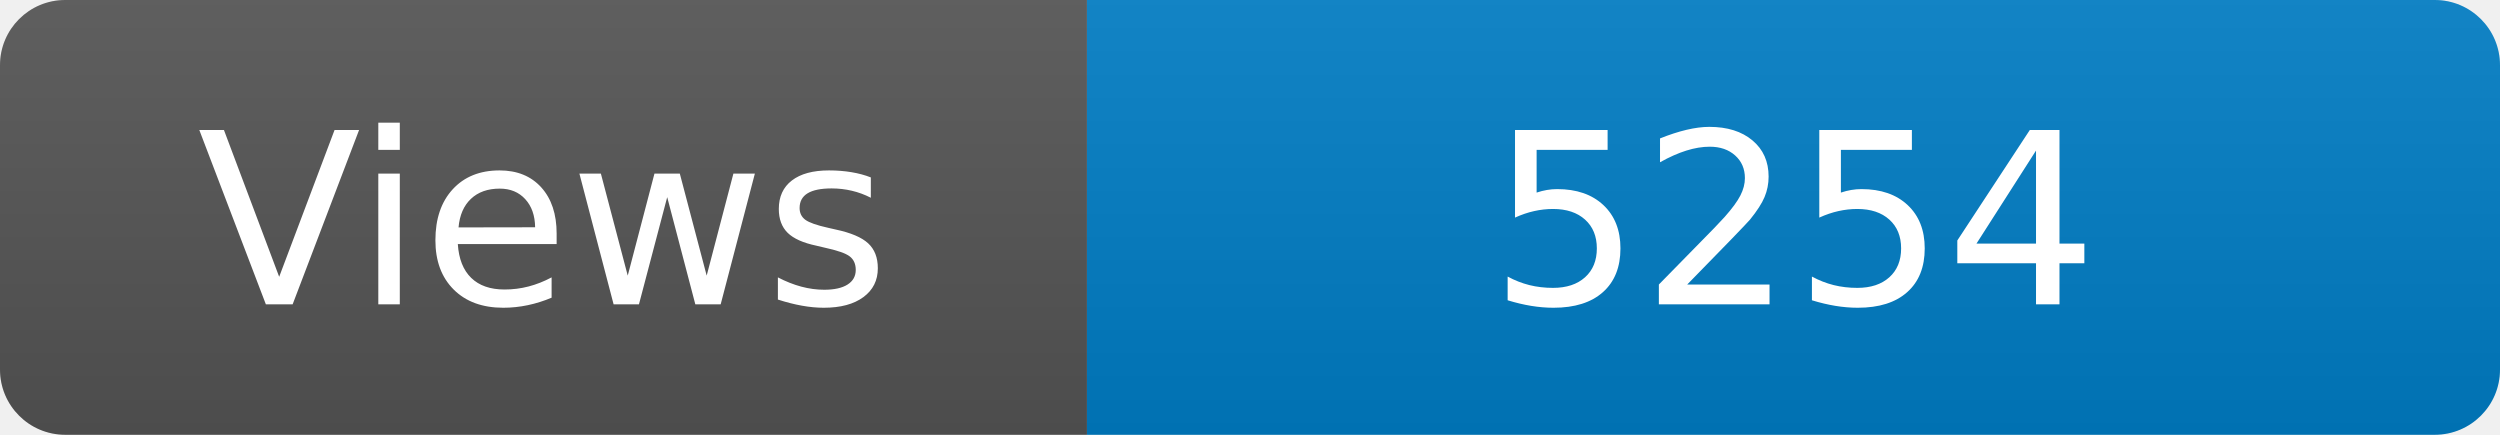
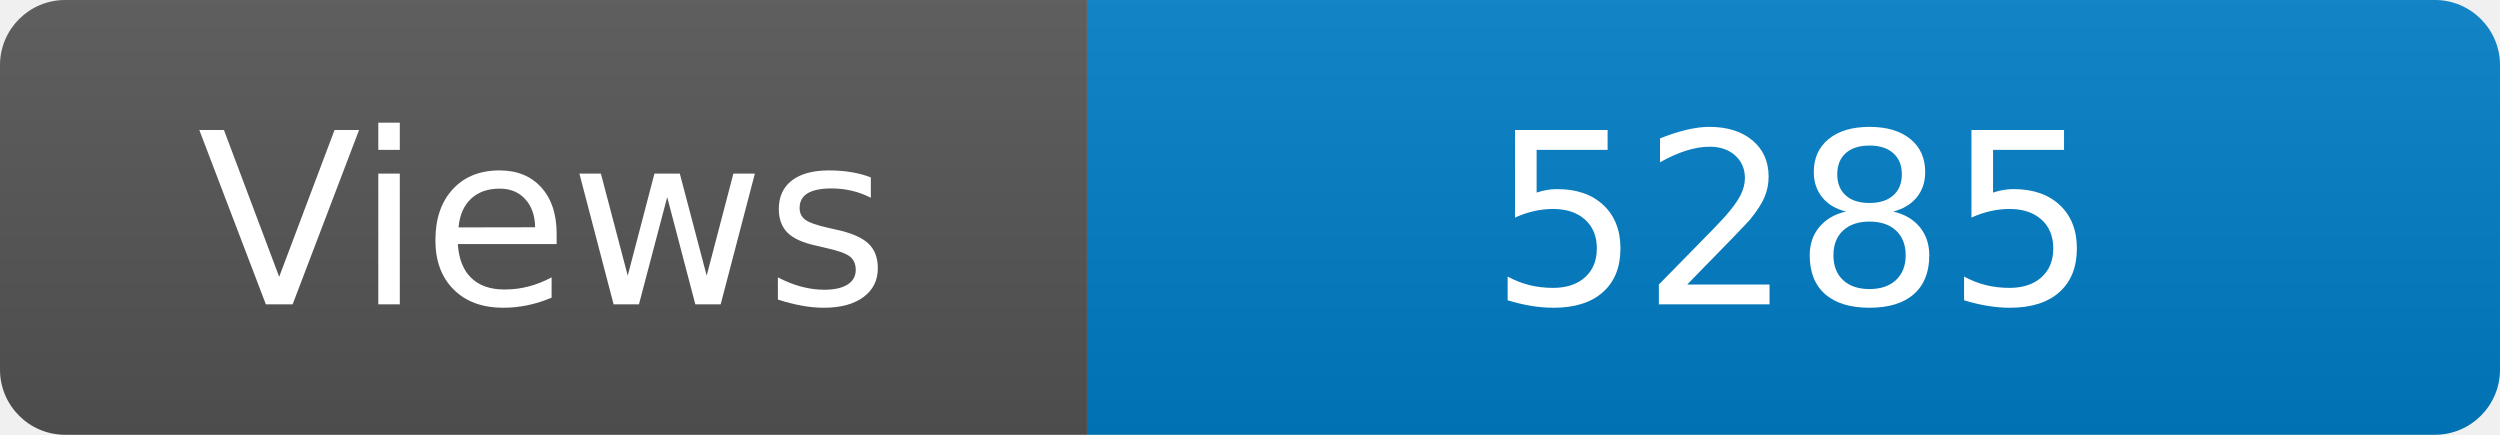
<svg xmlns="http://www.w3.org/2000/svg" width="115" height="20" role="img" aria-label="Maintained?: yes">
  <linearGradient id="s" x2="0" y2="100%">
    <stop offset="0" stop-color="#bbb" stop-opacity=".1" />
    <stop offset="1" stop-opacity=".1" />
  </linearGradient>
  <clipPath id="r">
    <rect width="115" height="20" rx="3" fill="#fff" />
  </clipPath>
  <g clip-path="url(#r)">
    <rect width="50" height="20" fill="#555" />
    <rect x="50" width="160" height="20" fill="#007ec6" />
    <rect width="115" height="20" fill="url(#s)" />
  </g>
  <g fill="#fff" text-anchor="middle" font-family="Verdana,Geneva,DejaVu Sans,sans-serif" font-size="110">
    <text x="250" y="140" transform="scale(.1)" fill="#fff">Views</text>
-     <text x="825" y="140" transform="scale(.1)" fill="#fff">5254</text>
+     <text x="825" y="140" transform="scale(.1)" fill="#fff">5285</text>
  </g>
</svg>
